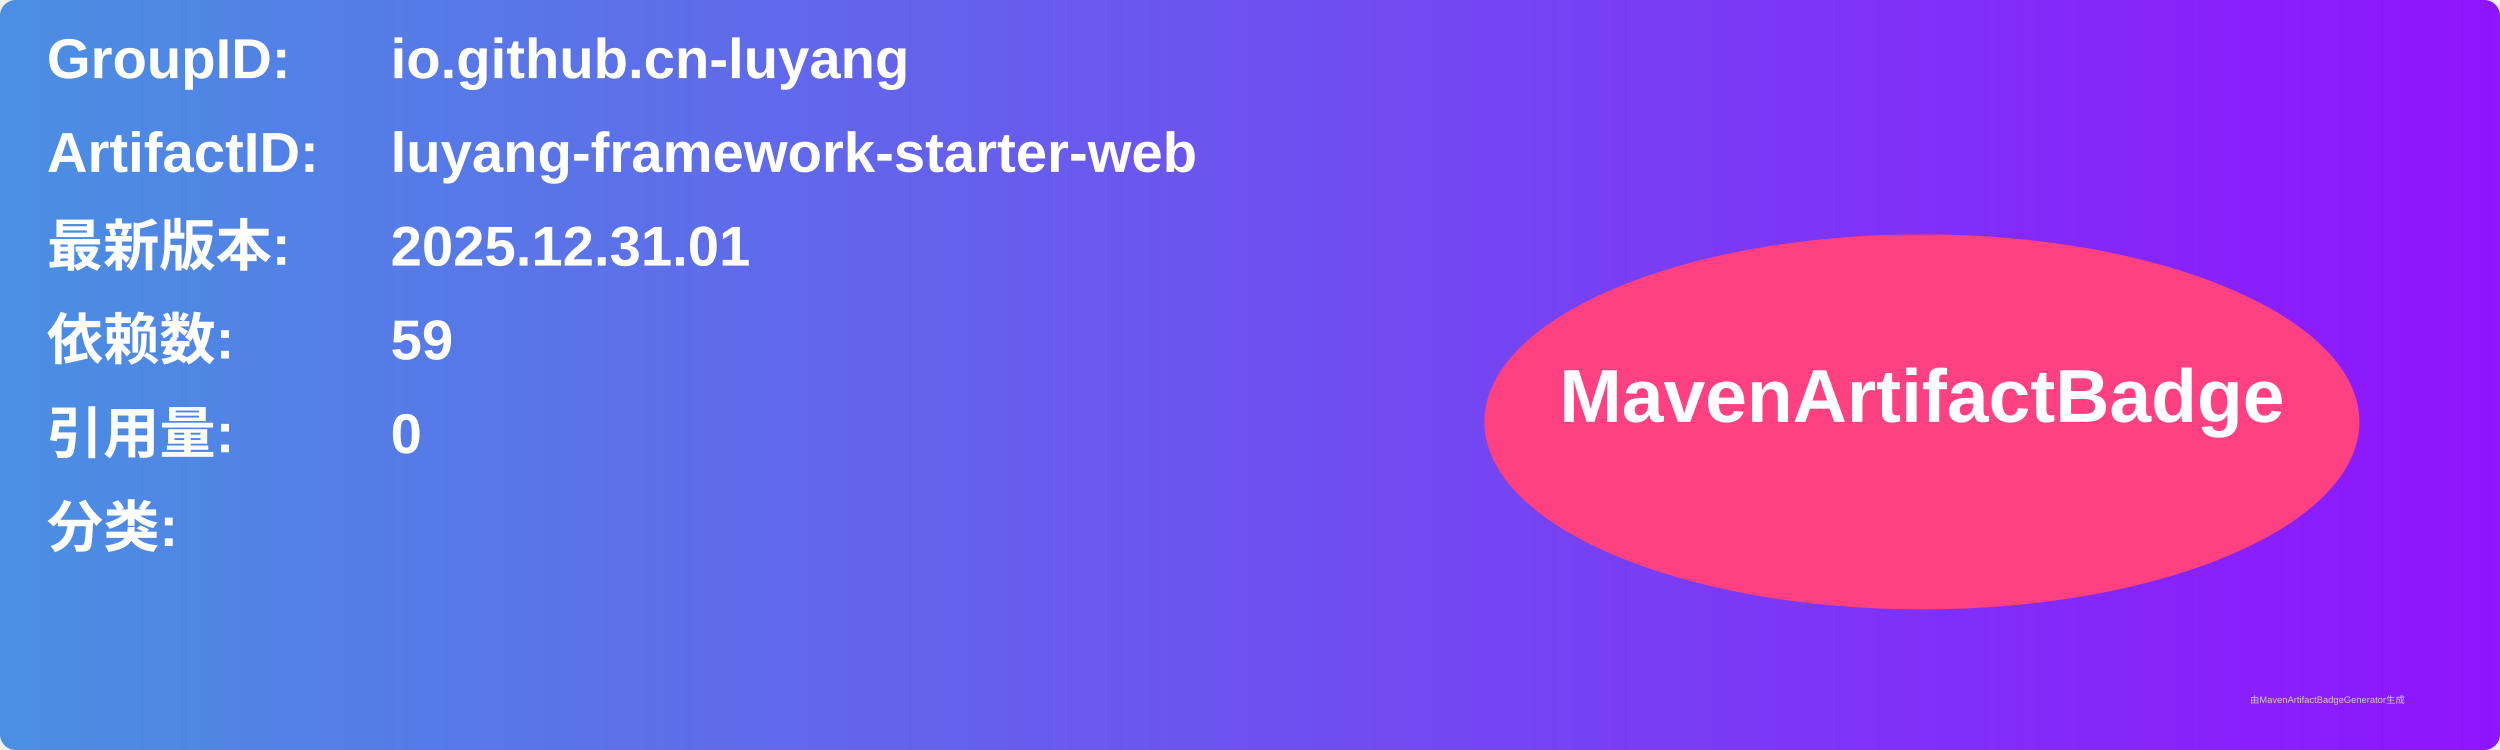
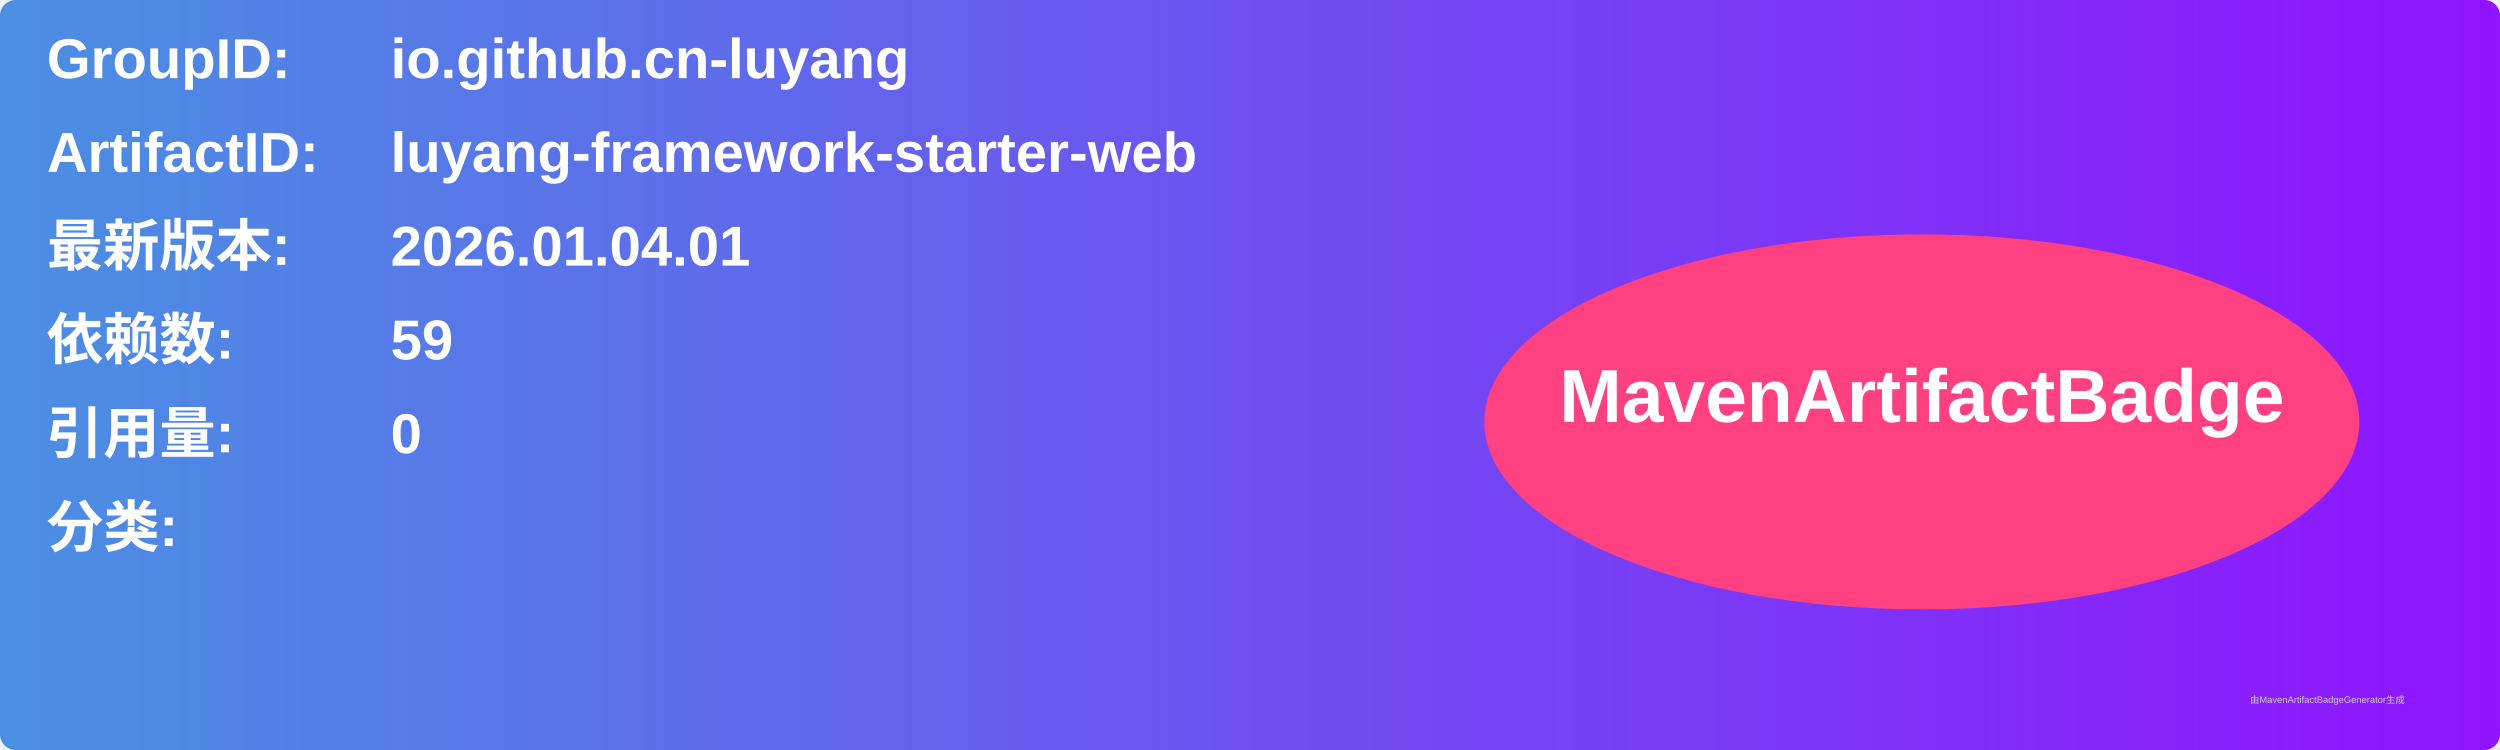
<svg xmlns="http://www.w3.org/2000/svg" width="800" height="240" viewBox="0 0 800 240">
  <linearGradient id="grad" x1="0%" y1="0%" x2="100%" y2="0%">
    <stop offset="0%" stop-color="#4a90e2" />
    <stop offset="100%" stop-color="#9013fe" />
  </linearGradient>
  <rect width="100%" height="100%" rx="5" ry="5" fill="url(#grad)" />
  <g transform="translate(15, 15)">
    <text x="0" y="10" font-family="Arial" font-size="18" fill="white" font-weight="bold" width="260">GroupID:</text>
    <text x="110" y="10" font-family="Arial" font-size="18" fill="white" font-weight="bold" width="460">io.github.cn-luyang</text>
    <text x="0" y="40" font-family="Arial" font-size="18" fill="white" font-weight="bold" width="260">ArtifactID:</text>
    <text x="110" y="40" font-family="Arial" font-size="18" fill="white" font-weight="bold" width="460">luyang-framework-starter-web</text>
    <text x="0" y="70" font-family="Arial" font-size="18" fill="white" font-weight="bold">最新版本:</text>
    <text x="110" y="70" font-family="Arial" font-size="18" fill="white" font-weight="bold">
-       <tspan font-weight="bold">2025.12.31.01</tspan>
+       <tspan font-weight="bold">2026.01.04.01</tspan>
    </text>
    <text x="0" y="100" font-family="Arial" font-size="18" fill="white" font-weight="bold">依赖数: </text>
    <text x="110" y="100" font-family="Arial" font-size="18" fill="white">
      <tspan font-weight="bold">59</tspan>
    </text>
    <text x="0" y="130" font-family="Arial" font-size="18" fill="white" font-weight="bold">引用量: </text>
    <text x="110" y="130" font-family="Arial" font-size="18" fill="white">
      <tspan font-weight="bold">0</tspan>
    </text>
    <text x="0" y="160" font-family="Arial" font-size="18" fill="white" font-weight="bold">分类:</text>
    <text x="10" y="190" font-family="Arial" font-size="10" fill="white">
      <tspan font-weight="bold" />
    </text>
    <ellipse cx="600" cy="120" rx="140" ry="60" fill="#ff4081" />
    <text x="600" y="120" text-anchor="middle" font-family="Arial" font-size="24" fill="white" font-weight="bold">MavenArtifactBadge</text>
  </g>
  <text x="720" y="225" font-family="Arial" font-size="3" fill="#d0d0d0">由MavenArtifactBadgeGenerator生成</text>
</svg>
